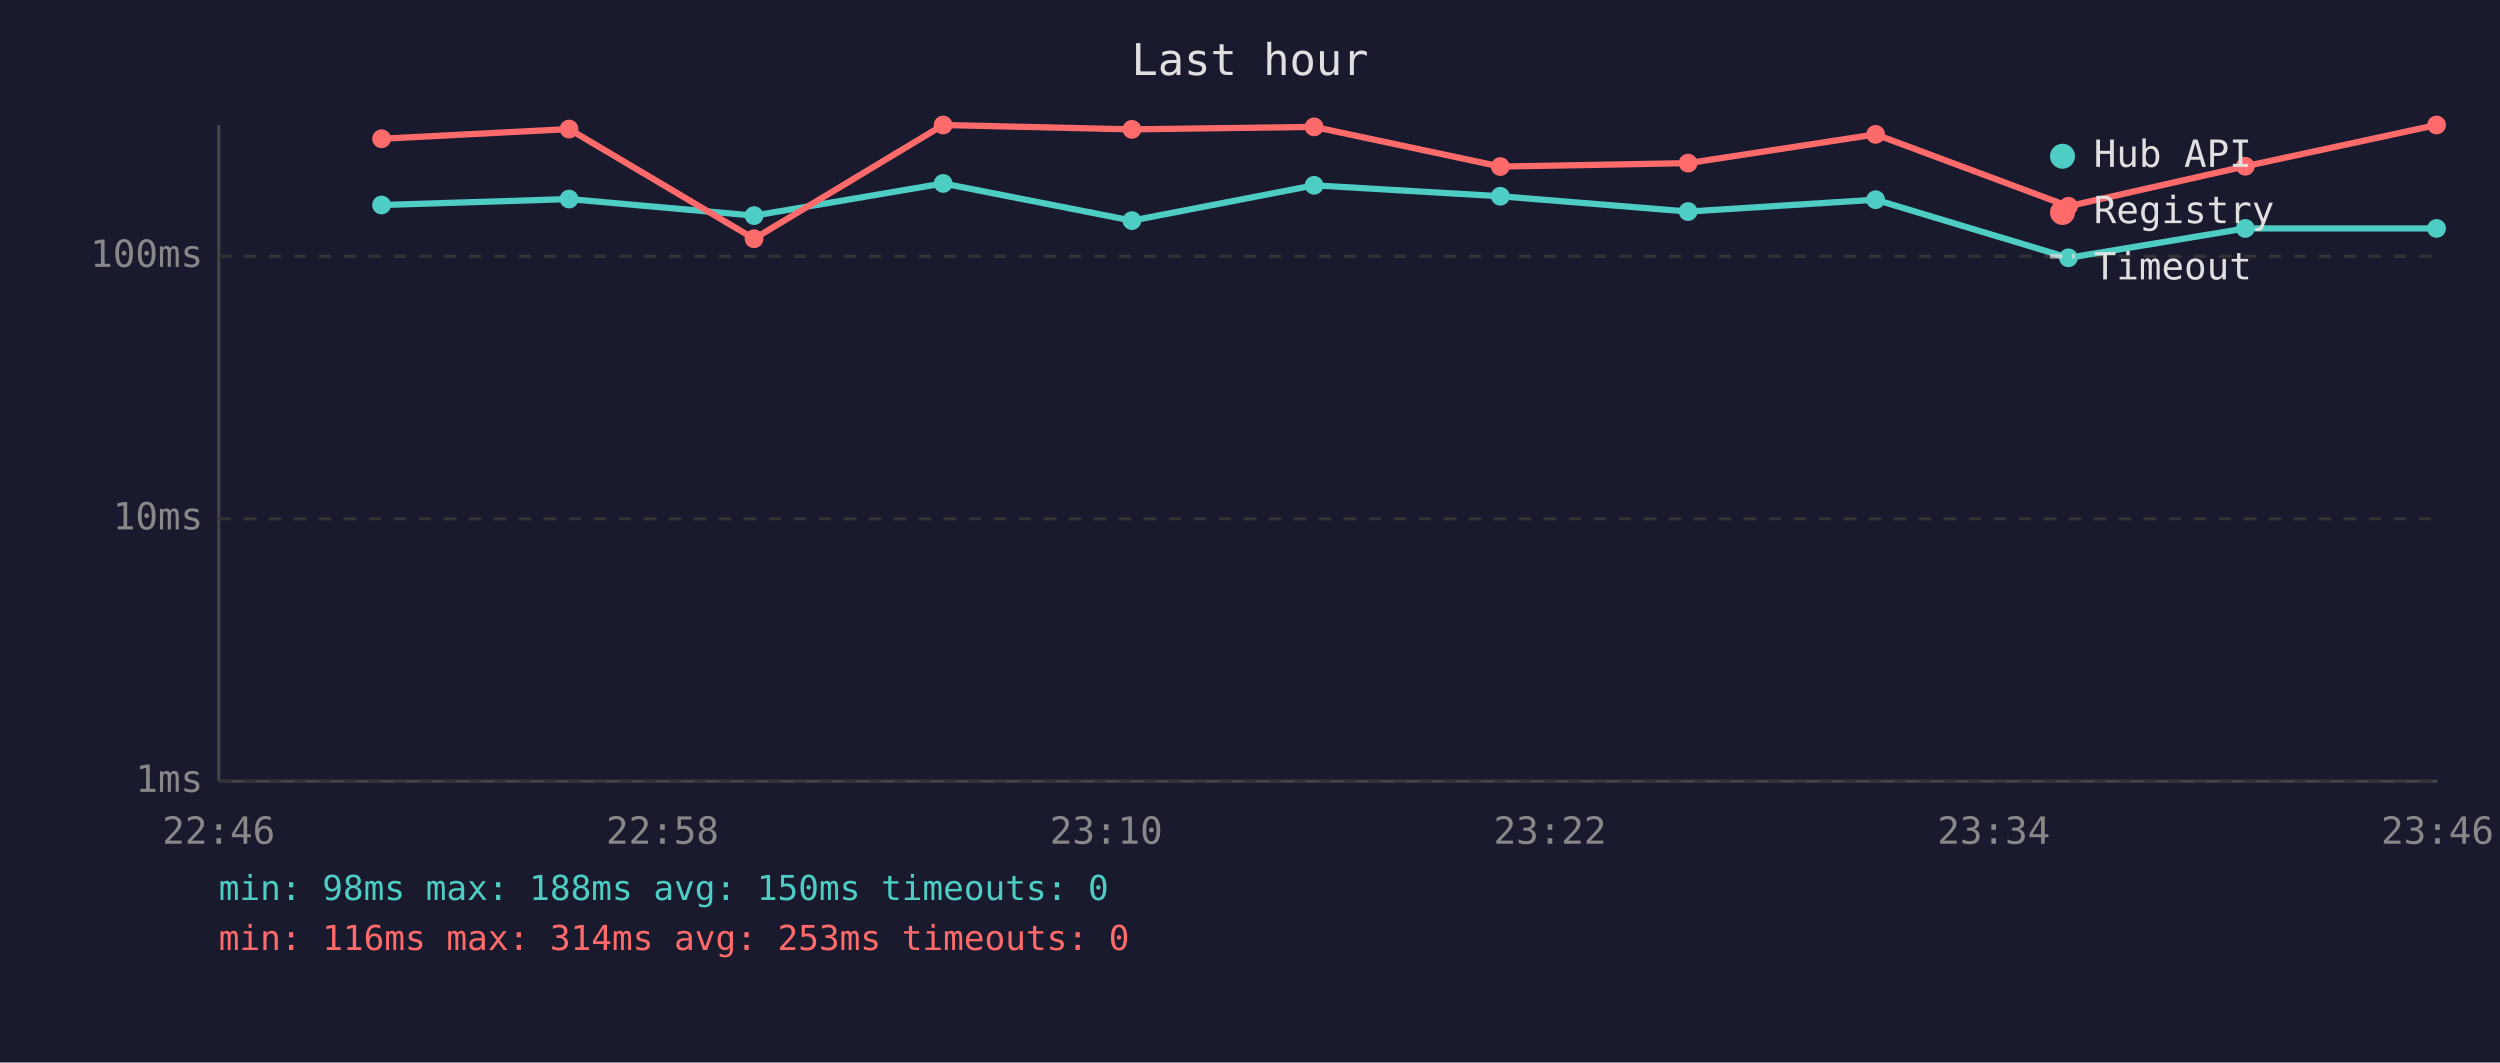
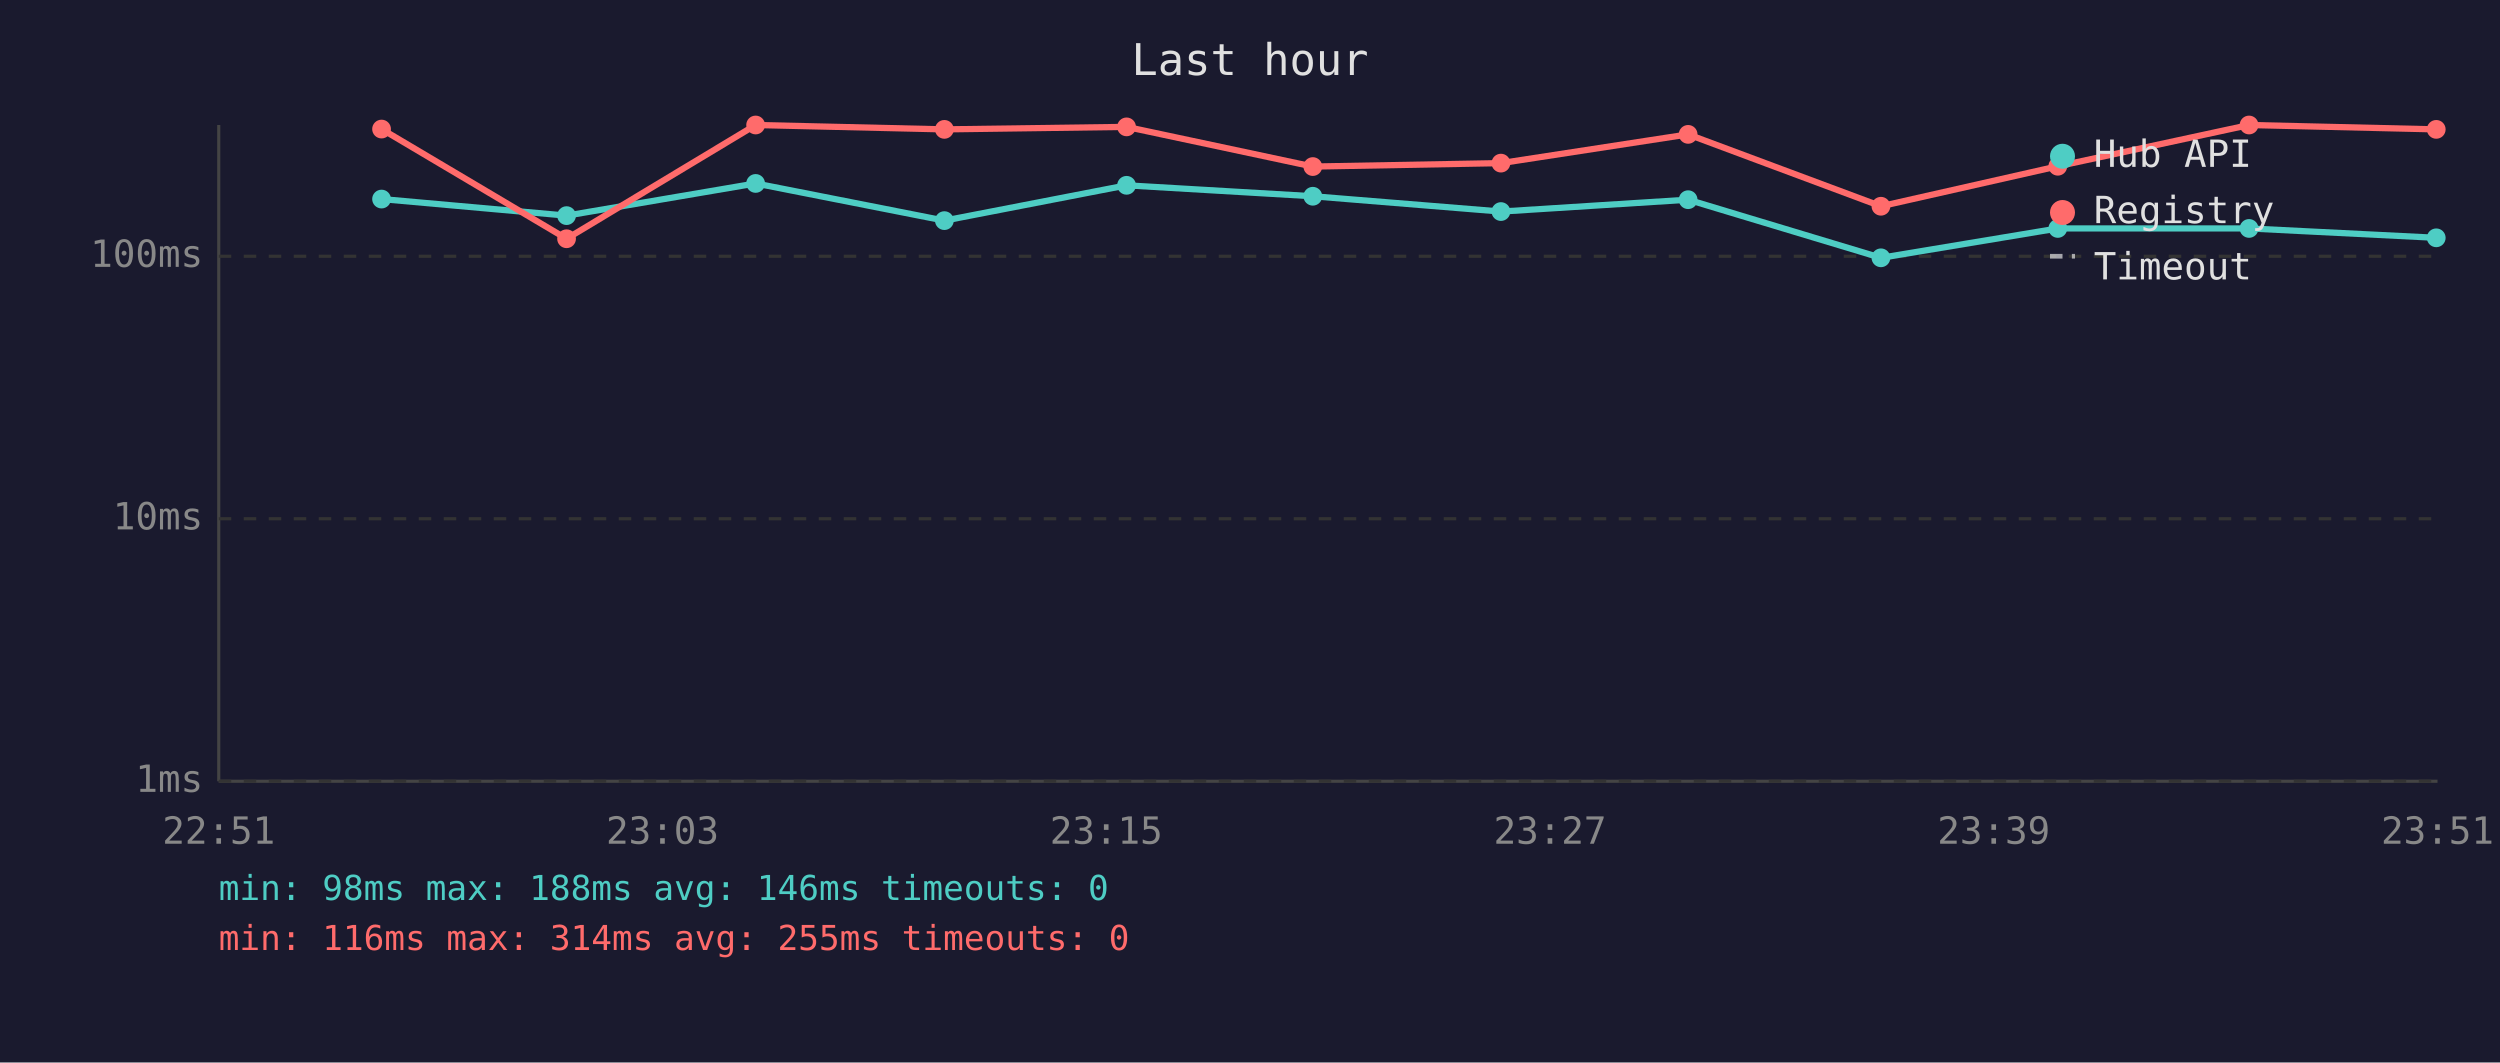
<svg xmlns="http://www.w3.org/2000/svg" viewBox="0 0 800 340" font-family="monospace" font-size="12">
  <rect width="800" height="340" fill="#1a1a2e" />
  <text x="400" y="24" fill="#e0e0e0" font-size="14" text-anchor="middle">Last hour</text>
  <line x1="70" y1="40" x2="70" y2="250" stroke="#444" stroke-width="1" />
  <line x1="70" y1="250" x2="780" y2="250" stroke="#444" stroke-width="1" />
  <line x1="70" y1="250" x2="780" y2="250" stroke="#333" stroke-width="1" stroke-dasharray="4" />
  <text x="65" y="250" fill="#888" text-anchor="end" dominant-baseline="middle">1ms</text>
  <line x1="70" y1="166" x2="780" y2="166" stroke="#333" stroke-width="1" stroke-dasharray="4" />
  <text x="65" y="166" fill="#888" text-anchor="end" dominant-baseline="middle">10ms</text>
  <line x1="70" y1="82" x2="780" y2="82" stroke="#333" stroke-width="1" stroke-dasharray="4" />
  <text x="65" y="82" fill="#888" text-anchor="end" dominant-baseline="middle">100ms</text>
-   <text x="70" y="270" fill="#888" text-anchor="middle">22:46</text>
-   <text x="212" y="270" fill="#888" text-anchor="middle">22:58</text>
-   <text x="354" y="270" fill="#888" text-anchor="middle">23:10</text>
-   <text x="496" y="270" fill="#888" text-anchor="middle">23:22</text>
-   <text x="638" y="270" fill="#888" text-anchor="middle">23:34</text>
-   <text x="780" y="270" fill="#888" text-anchor="middle">23:46</text>
-   <polyline points="122.1,65.6 182.1,63.7 241.3,69.0 301.8,58.7 362.2,70.6 420.5,59.3 480.1,62.8 540.2,67.7 600.2,63.9 661.9,82.5 718.5,73.1 779.7,73.1" fill="none" stroke="#4ecdc4" stroke-width="2" opacity="1" />
-   <circle cx="122.1" cy="65.6" r="3" fill="#4ecdc4" />
-   <circle cx="182.1" cy="63.7" r="3" fill="#4ecdc4" />
-   <circle cx="241.3" cy="69.0" r="3" fill="#4ecdc4" />
-   <circle cx="301.8" cy="58.7" r="3" fill="#4ecdc4" />
-   <circle cx="362.2" cy="70.6" r="3" fill="#4ecdc4" />
-   <circle cx="420.5" cy="59.3" r="3" fill="#4ecdc4" />
-   <circle cx="480.1" cy="62.8" r="3" fill="#4ecdc4" />
-   <circle cx="540.2" cy="67.7" r="3" fill="#4ecdc4" />
-   <circle cx="600.2" cy="63.9" r="3" fill="#4ecdc4" />
-   <circle cx="661.9" cy="82.5" r="3" fill="#4ecdc4" />
-   <circle cx="718.5" cy="73.1" r="3" fill="#4ecdc4" />
-   <circle cx="779.7" cy="73.1" r="3" fill="#4ecdc4" />
-   <polyline points="122.1,44.4 182.1,41.3 241.3,76.4 301.8,40.0 362.2,41.4 420.5,40.6 480.1,53.3 540.2,52.2 600.2,43.0 661.9,66.0 718.5,53.2 779.7,40.0" fill="none" stroke="#ff6b6b" stroke-width="2" opacity="1" />
-   <circle cx="122.1" cy="44.4" r="3" fill="#ff6b6b" />
-   <circle cx="182.1" cy="41.3" r="3" fill="#ff6b6b" />
-   <circle cx="241.3" cy="76.4" r="3" fill="#ff6b6b" />
-   <circle cx="301.8" cy="40.0" r="3" fill="#ff6b6b" />
-   <circle cx="362.2" cy="41.4" r="3" fill="#ff6b6b" />
-   <circle cx="420.5" cy="40.6" r="3" fill="#ff6b6b" />
-   <circle cx="480.1" cy="53.3" r="3" fill="#ff6b6b" />
-   <circle cx="540.2" cy="52.2" r="3" fill="#ff6b6b" />
-   <circle cx="600.2" cy="43.0" r="3" fill="#ff6b6b" />
-   <circle cx="661.9" cy="66.0" r="3" fill="#ff6b6b" />
-   <circle cx="718.5" cy="53.2" r="3" fill="#ff6b6b" />
-   <circle cx="779.7" cy="40.0" r="3" fill="#ff6b6b" />
+   <text x="70" y="270" fill="#888" text-anchor="middle">22:51</text>
+   <text x="212" y="270" fill="#888" text-anchor="middle">23:03</text>
+   <text x="354" y="270" fill="#888" text-anchor="middle">23:15</text>
+   <text x="496" y="270" fill="#888" text-anchor="middle">23:27</text>
+   <text x="638" y="270" fill="#888" text-anchor="middle">23:39</text>
+   <text x="780" y="270" fill="#888" text-anchor="middle">23:51</text>
+   <polyline points="122.1,63.7 181.3,69.0 241.8,58.7 302.2,70.6 360.5,59.3 420.1,62.8 480.3,67.7 540.2,63.9 601.9,82.5 658.5,73.1 719.7,73.1 779.6,76.1" fill="none" stroke="#4ecdc4" stroke-width="2" opacity="1" />
+   <circle cx="122.1" cy="63.7" r="3" fill="#4ecdc4" />
+   <circle cx="181.3" cy="69.0" r="3" fill="#4ecdc4" />
+   <circle cx="241.8" cy="58.7" r="3" fill="#4ecdc4" />
+   <circle cx="302.2" cy="70.6" r="3" fill="#4ecdc4" />
+   <circle cx="360.5" cy="59.3" r="3" fill="#4ecdc4" />
+   <circle cx="420.1" cy="62.8" r="3" fill="#4ecdc4" />
+   <circle cx="480.3" cy="67.7" r="3" fill="#4ecdc4" />
+   <circle cx="540.2" cy="63.9" r="3" fill="#4ecdc4" />
+   <circle cx="601.9" cy="82.5" r="3" fill="#4ecdc4" />
+   <circle cx="658.5" cy="73.1" r="3" fill="#4ecdc4" />
+   <circle cx="719.7" cy="73.1" r="3" fill="#4ecdc4" />
+   <circle cx="779.6" cy="76.1" r="3" fill="#4ecdc4" />
+   <polyline points="122.1,41.3 181.3,76.4 241.8,40.0 302.2,41.4 360.5,40.6 420.1,53.3 480.3,52.2 540.2,43.0 601.9,66.0 658.5,53.2 719.7,40.0 779.6,41.4" fill="none" stroke="#ff6b6b" stroke-width="2" opacity="1" />
+   <circle cx="122.1" cy="41.3" r="3" fill="#ff6b6b" />
+   <circle cx="181.3" cy="76.4" r="3" fill="#ff6b6b" />
+   <circle cx="241.8" cy="40.0" r="3" fill="#ff6b6b" />
+   <circle cx="302.2" cy="41.4" r="3" fill="#ff6b6b" />
+   <circle cx="360.5" cy="40.6" r="3" fill="#ff6b6b" />
+   <circle cx="420.1" cy="53.3" r="3" fill="#ff6b6b" />
+   <circle cx="480.3" cy="52.2" r="3" fill="#ff6b6b" />
+   <circle cx="540.2" cy="43.0" r="3" fill="#ff6b6b" />
+   <circle cx="601.9" cy="66.0" r="3" fill="#ff6b6b" />
+   <circle cx="658.5" cy="53.2" r="3" fill="#ff6b6b" />
+   <circle cx="719.7" cy="40.0" r="3" fill="#ff6b6b" />
+   <circle cx="779.6" cy="41.4" r="3" fill="#ff6b6b" />
  <circle cx="660" cy="50" r="4" fill="#4ecdc4" />
  <text x="670" y="50" fill="#e0e0e0" dominant-baseline="middle">Hub API</text>
  <circle cx="660" cy="68" r="4" fill="#ff6b6b" />
  <text x="670" y="68" fill="#e0e0e0" dominant-baseline="middle">Registry</text>
  <line x1="656" y1="82" x2="664" y2="82" stroke="#e0e0e0" stroke-width="1.5" stroke-dasharray="4,3" opacity="0.7" />
  <text x="670" y="86" fill="#e0e0e0" dominant-baseline="middle">Timeout</text>
-   <text x="70" y="288" fill="#4ecdc4" font-size="11">min: 98ms  max: 188ms  avg: 150ms  timeouts: 0</text>
-   <text x="70" y="304" fill="#ff6b6b" font-size="11">min: 116ms  max: 314ms  avg: 253ms  timeouts: 0</text>
+   <text x="70" y="288" fill="#4ecdc4" font-size="11">min: 98ms  max: 188ms  avg: 146ms  timeouts: 0</text>
+   <text x="70" y="304" fill="#ff6b6b" font-size="11">min: 116ms  max: 314ms  avg: 255ms  timeouts: 0</text>
</svg>
